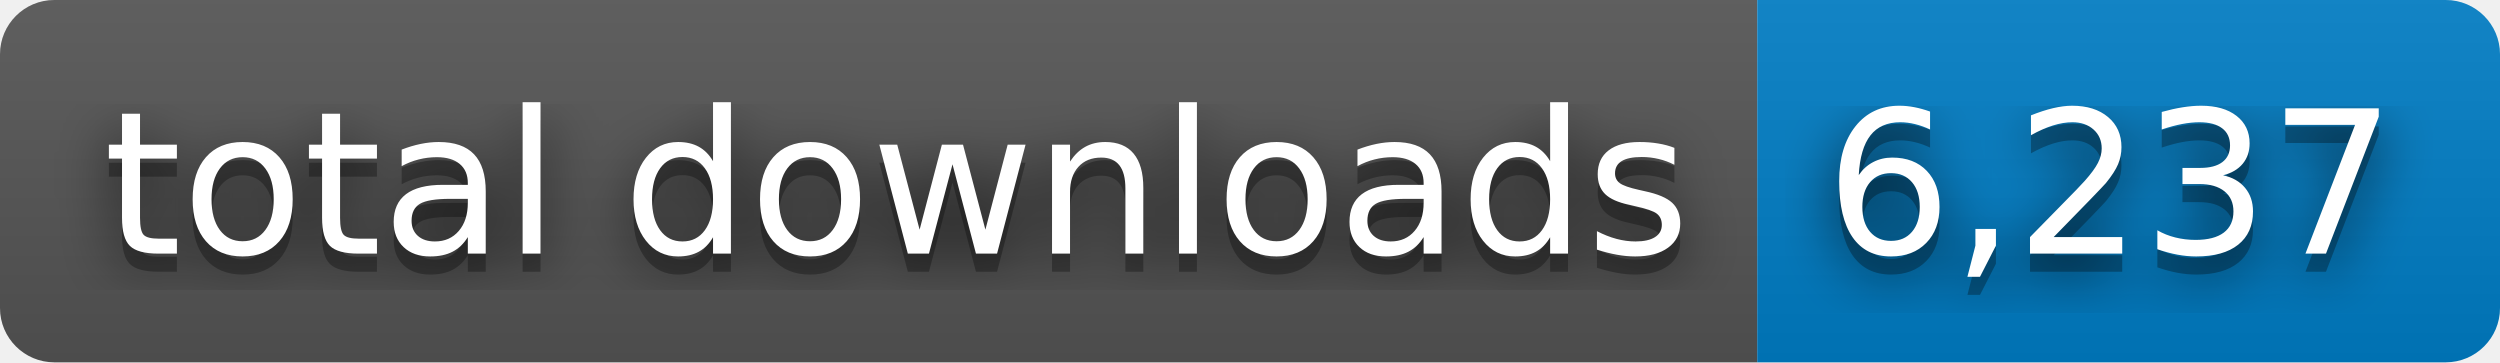
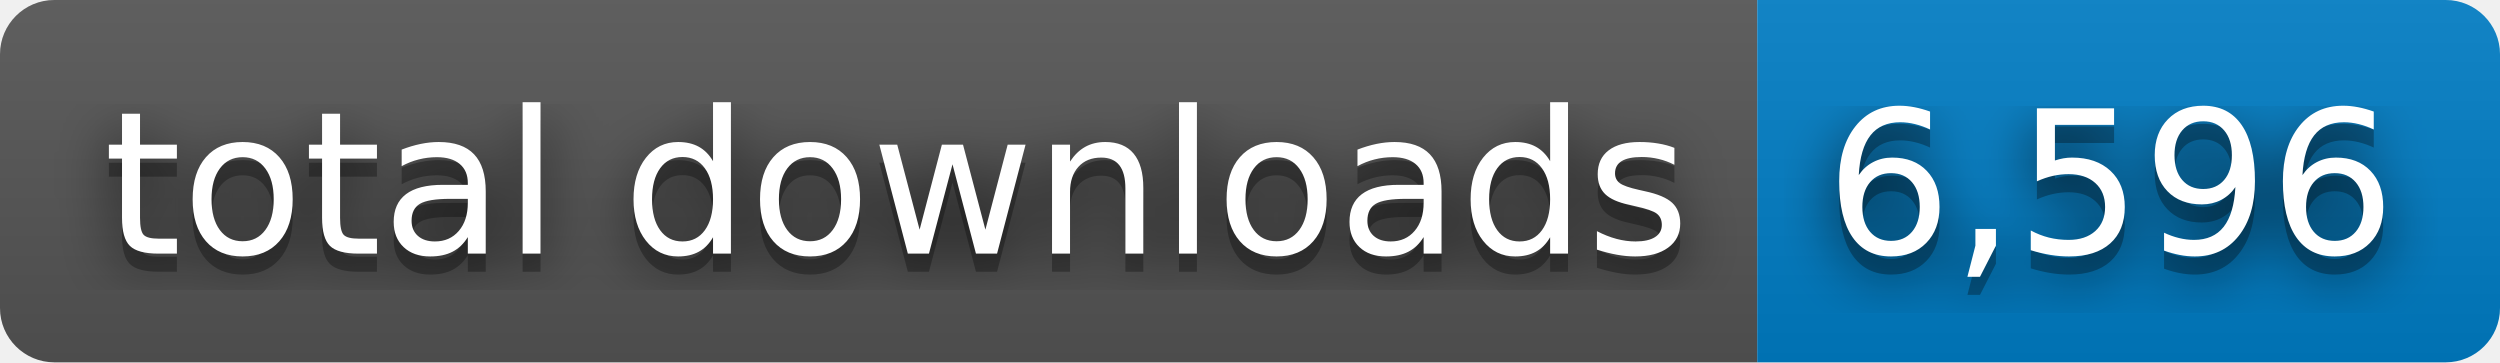
- <svg xmlns="http://www.w3.org/2000/svg" width="138" height="20" role="img" aria-label="total downloads: 6,237">
+ <svg xmlns="http://www.w3.org/2000/svg" width="138" height="20" role="img" aria-label="total downloads: 6,596">
  <filter id="blur">
    <feGaussianBlur stdDeviation="16" />
  </filter>
  <linearGradient id="s" x2="0" y2="100%">
    <stop offset="0" stop-color="#bbb" stop-opacity=".1" />
    <stop offset="1" stop-opacity=".1" />
  </linearGradient>
  <clipPath id="r">
    <rect width="138" height="20" rx="3" />
  </clipPath>
  <g clip-path="url(#r)">
    <rect width="97" height="20" fill="#555" />
    <rect x="97" width="41" height="20" fill="#007ec6" />
    <rect width="138" height="20" fill="url(#s)" />
  </g>
  <g fill="#fff" text-anchor="middle" font-family="Verdana,Geneva,DejaVu Sans,sans-serif" text-rendering="geometricPrecision" font-size="110">
    <g transform="scale(.1)">
      <g aria-hidden="true" fill="#010101">
        <text x="495" y="150" fill-opacity=".8" filter="url(#blur)" textLength="870">total downloads</text>
        <text x="495" y="150" fill-opacity=".3" textLength="870">total downloads</text>
      </g>
      <text x="495" y="140" textLength="870">total downloads</text>
    </g>
    <g transform="scale(.1)">
      <g aria-hidden="true" fill="#010101">
-         <text x="1165" y="150" fill-opacity=".8" filter="url(#blur)" textLength="310">6,237</text>
-         <text x="1165" y="150" fill-opacity=".3" textLength="310">6,237</text>
+         <text x="1165" y="150" fill-opacity=".8" filter="url(#blur)" textLength="310">6,596</text>
+         <text x="1165" y="150" fill-opacity=".3" textLength="310">6,596</text>
      </g>
-       <text x="1165" y="140" textLength="310">6,237</text>
+       <text x="1165" y="140" textLength="310">6,596</text>
    </g>
  </g>
</svg>
